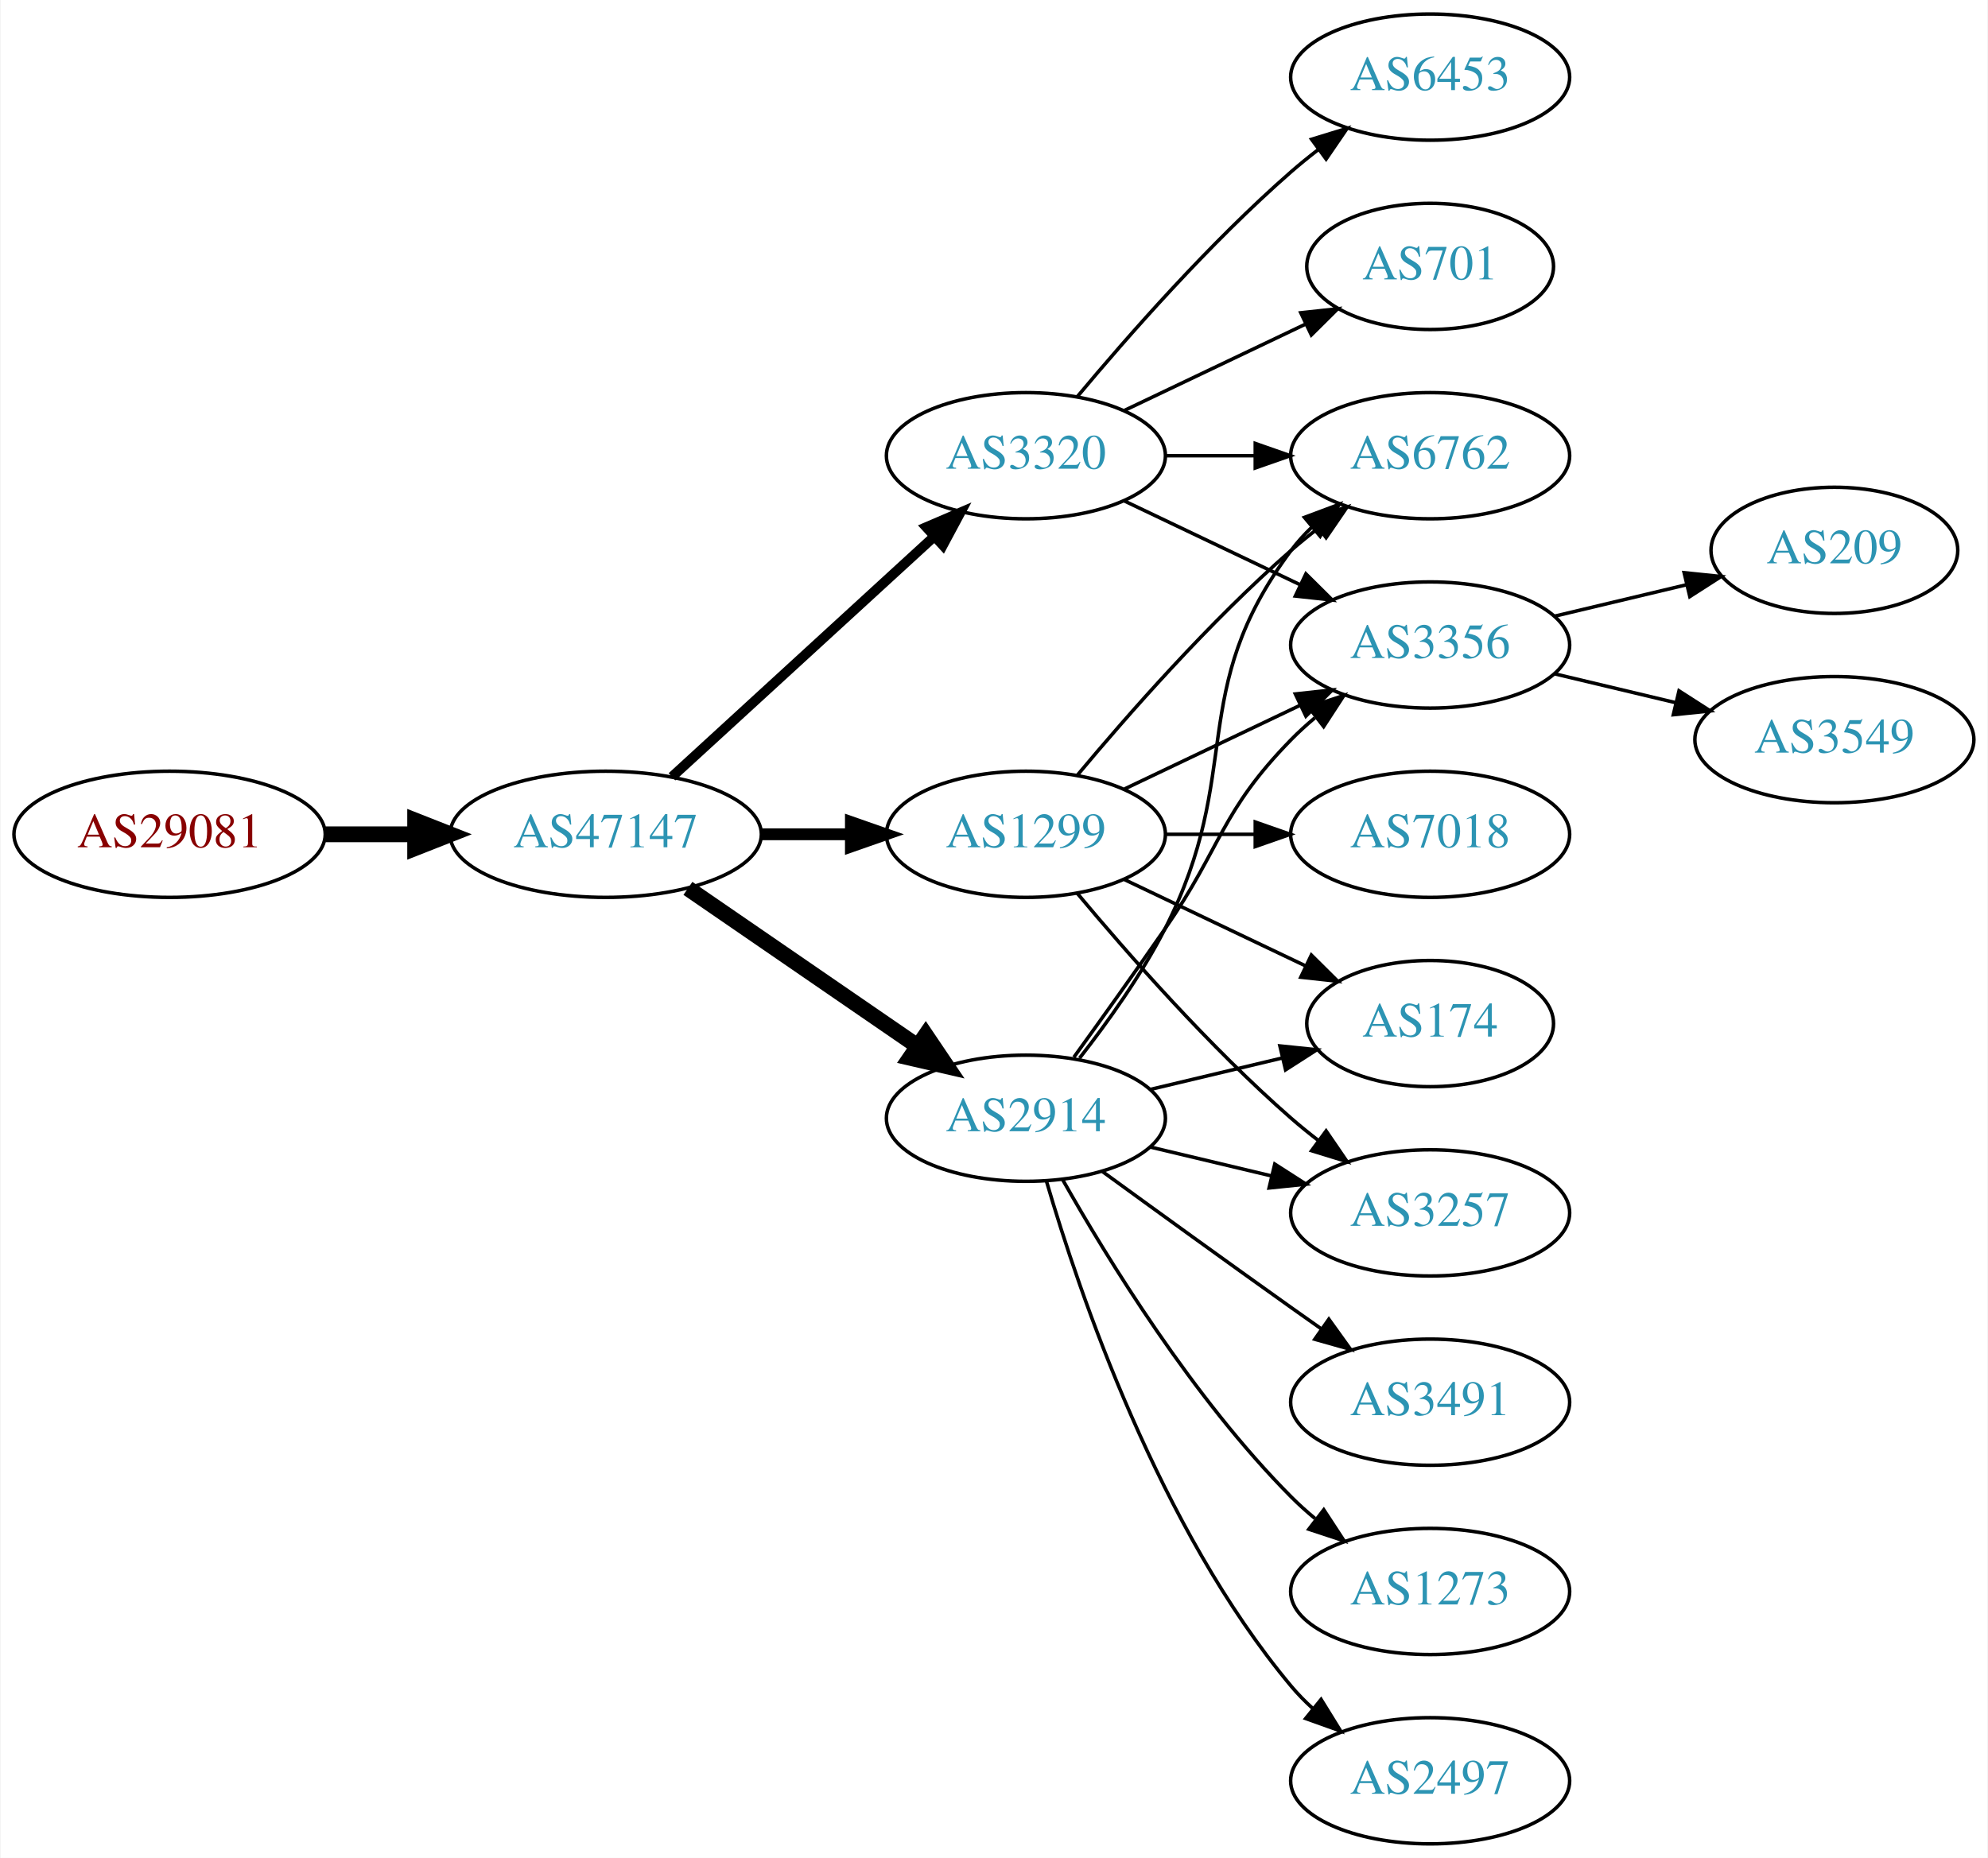
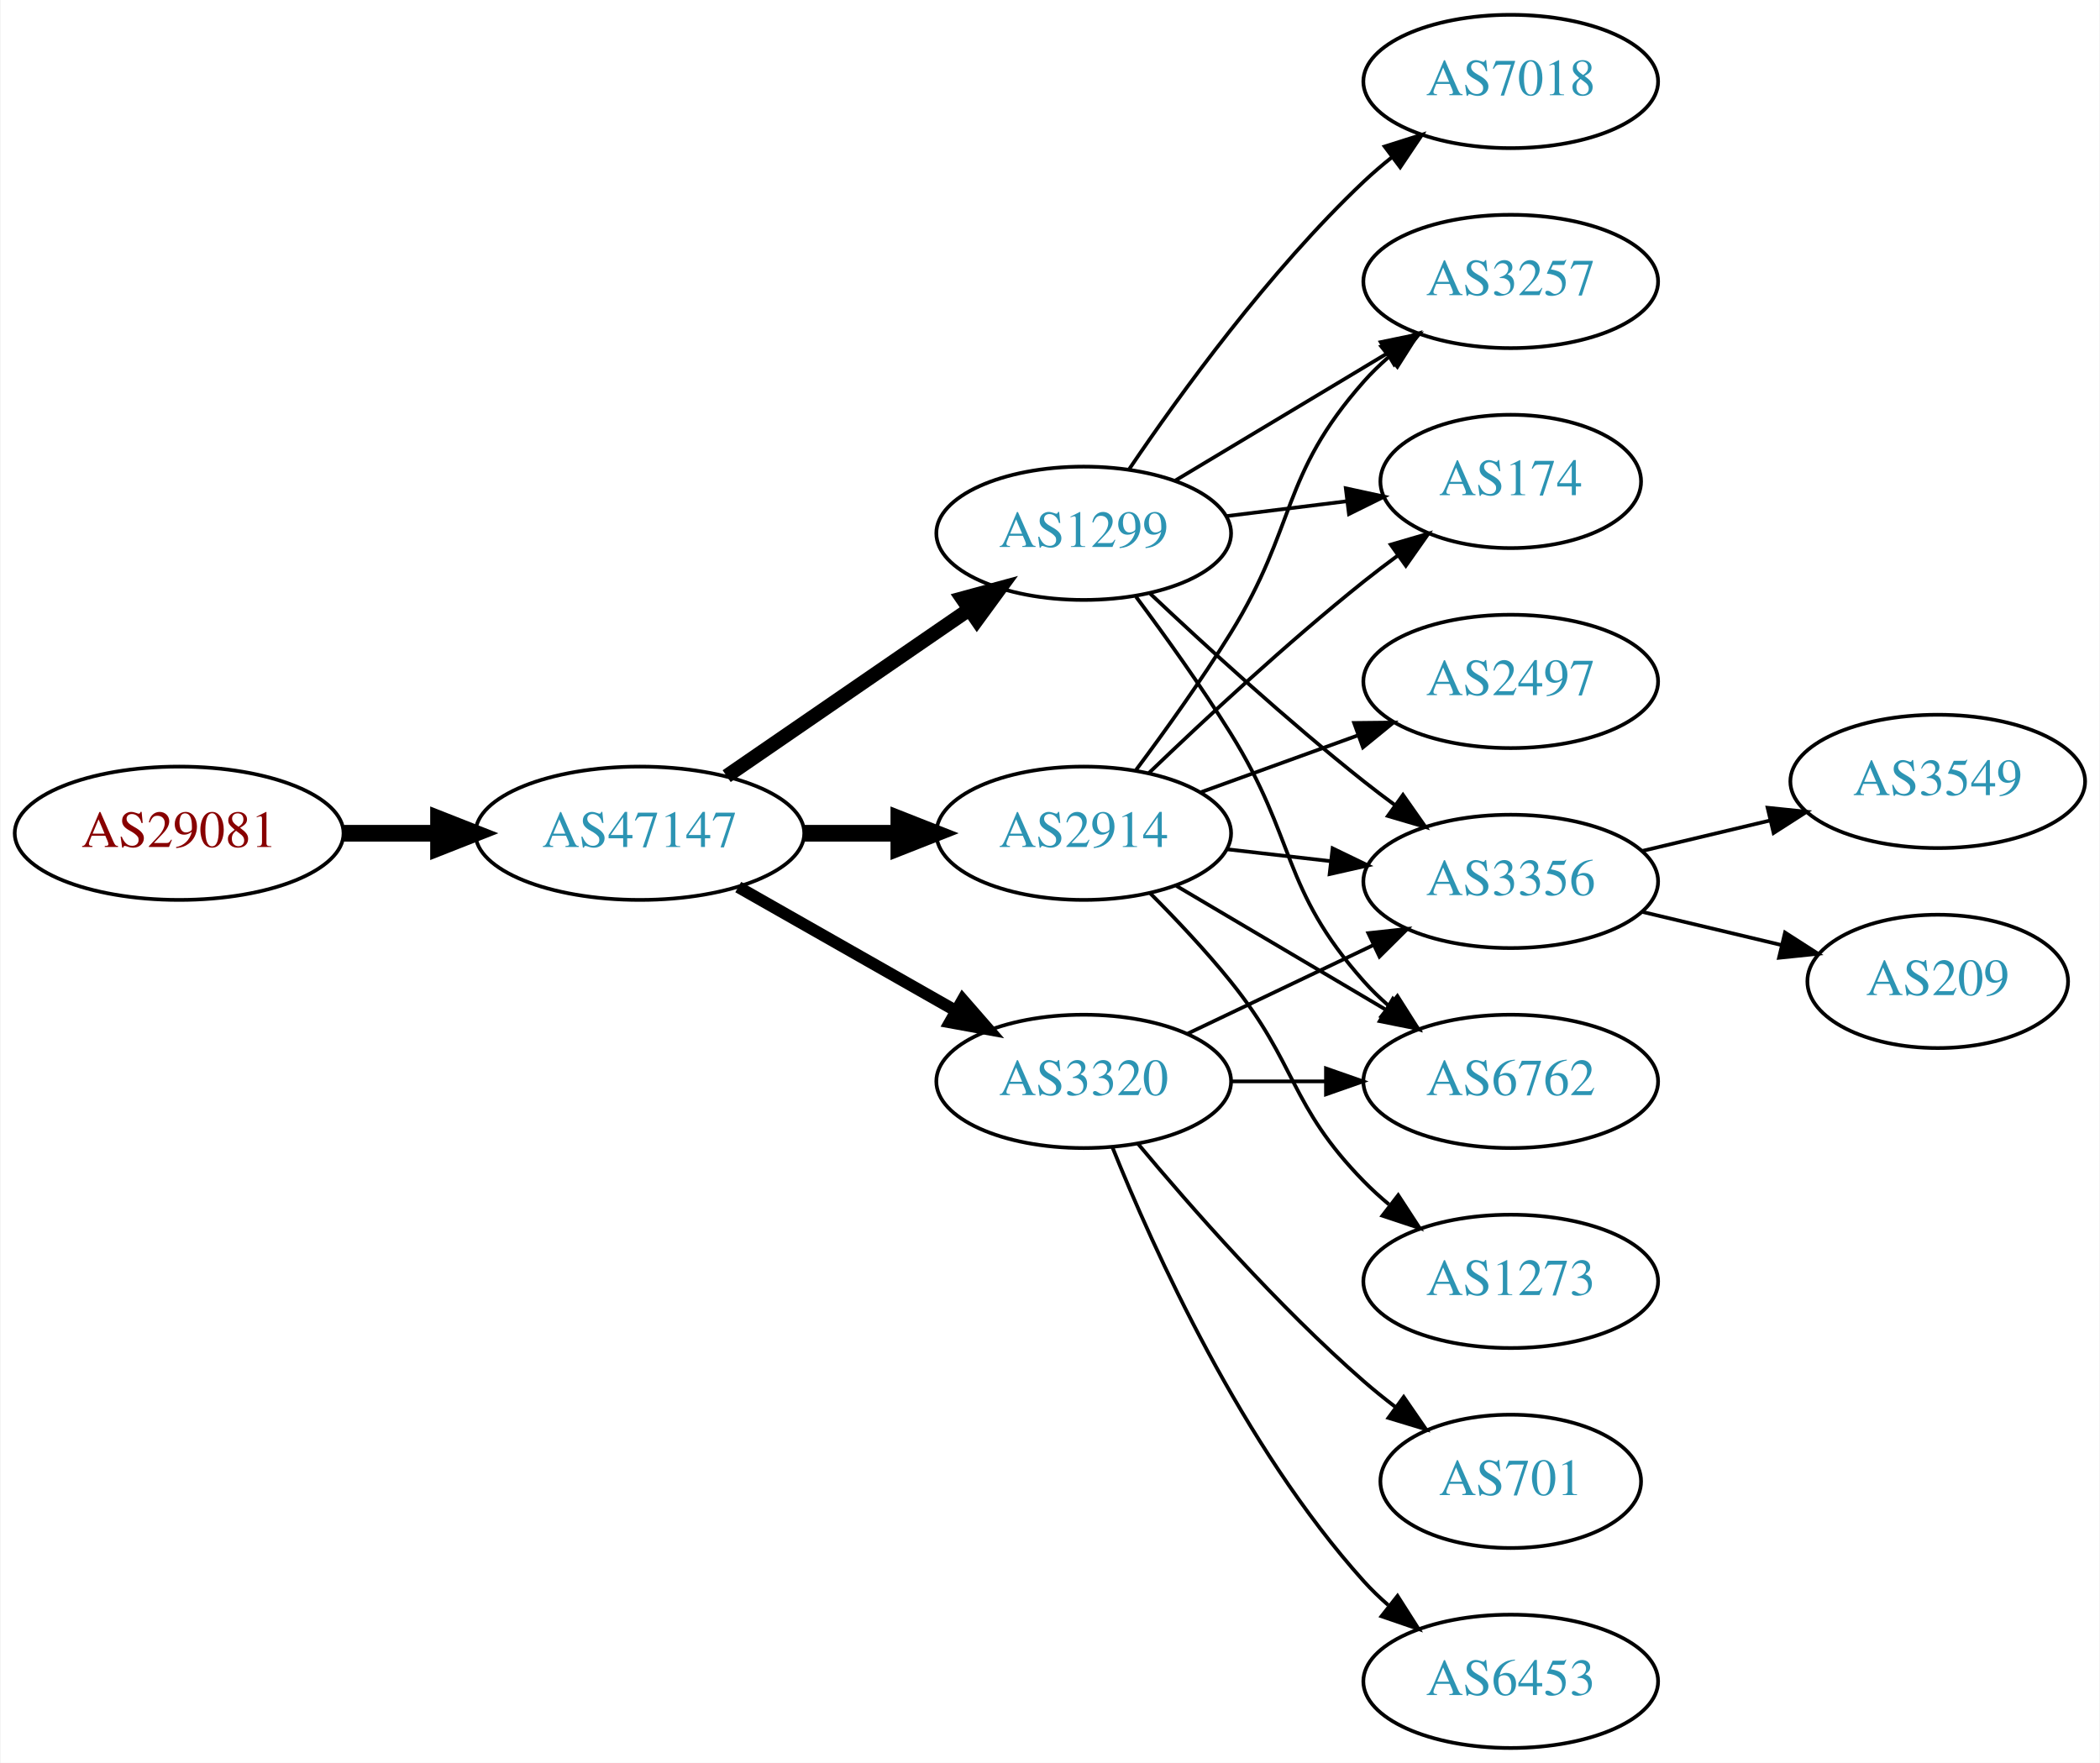
- <svg xmlns="http://www.w3.org/2000/svg" xmlns:xlink="http://www.w3.org/1999/xlink" width="567pt" height="530pt" viewBox="0.00 0.00 566.66 530.00">
-   <g id="graph0" class="graph" transform="scale(1 1) rotate(0) translate(4 526)">
-     <polygon fill="white" stroke="none" points="-4,4 -4,-526 562.663,-526 562.663,4 -4,4" />
+ <svg xmlns="http://www.w3.org/2000/svg" xmlns:xlink="http://www.w3.org/1999/xlink" width="567pt" height="476pt" viewBox="0.00 0.00 566.66 476.00">
+   <g id="graph0" class="graph" transform="scale(1 1) rotate(0) translate(4 472)">
+     <polygon fill="white" stroke="none" points="-4,4 -4,-472 562.663,-472 562.663,4 -4,4" />
    <g id="node1" class="node">
      <g id="a_node1">
        <a xlink:href="/asn/29081" xlink:title="AS29081 ~ WVNET-AT-AS [AT]">
-           <ellipse fill="#ffffff" stroke="black" cx="44.196" cy="-288" rx="44.393" ry="18" />
-           <text text-anchor="middle" x="44.196" y="-284.3" font-family="Times,serif" font-size="14.00" fill="#880000">AS29081</text>
+           <ellipse fill="#ffffff" stroke="black" cx="44.196" cy="-247" rx="44.393" ry="18" />
+           <text text-anchor="middle" x="44.196" y="-243.3" font-family="Times,serif" font-size="14.00" fill="#880000">AS29081</text>
        </a>
      </g>
    </g>
    <g id="node2" class="node">
      <g id="a_node2">
        <a xlink:href="/asn/47147" xlink:title="AS47147 ~ ANEXIA Internetdienstleistungs GmbH [AT]">
-           <ellipse fill="#ffffff" stroke="black" cx="168.588" cy="-288" rx="44.393" ry="18" />
-           <text text-anchor="middle" x="168.588" y="-284.3" font-family="Times,serif" font-size="14.00" fill="#2c94b3">AS47147</text>
+           <ellipse fill="#ffffff" stroke="black" cx="168.588" cy="-247" rx="44.393" ry="18" />
+           <text text-anchor="middle" x="168.588" y="-243.3" font-family="Times,serif" font-size="14.00" fill="#2c94b3">AS47147</text>
        </a>
      </g>
    </g>
    <g id="edge1" class="edge">
-       <path fill="none" stroke="black" stroke-width="4.5" d="M88.692,-288C96.898,-288 105.569,-288 114.041,-288" />
-       <polygon fill="black" stroke="black" stroke-width="4.5" points="114.233,-291.938 124.233,-288 114.233,-284.063 114.233,-291.938" />
+       <path fill="none" stroke="black" stroke-width="4.5" d="M88.692,-247C96.898,-247 105.569,-247 114.041,-247" />
+       <polygon fill="black" stroke="black" stroke-width="4.5" points="114.233,-250.938 124.233,-247 114.233,-243.063 114.233,-250.938" />
    </g>
    <g id="node3" class="node">
      <g id="a_node3">
        <a xlink:href="/asn/1299" xlink:title="AS1299 ~ Telia Carrier [EU]">
-           <ellipse fill="#ffffff" stroke="black" cx="288.431" cy="-288" rx="39.794" ry="18" />
-           <text text-anchor="middle" x="288.431" y="-284.3" font-family="Times,serif" font-size="14.00" fill="#2c94b3">AS1299</text>
+           <ellipse fill="#ffffff" stroke="black" cx="288.431" cy="-328" rx="39.794" ry="18" />
+           <text text-anchor="middle" x="288.431" y="-324.3" font-family="Times,serif" font-size="14.00" fill="#2c94b3">AS1299</text>
        </a>
      </g>
    </g>
    <g id="edge2" class="edge">
-       <path fill="none" stroke="black" stroke-width="3.375" d="M212.799,-288C221.112,-288 229.875,-288 238.357,-288" />
-       <polygon fill="black" stroke="black" stroke-width="3.375" points="238.516,-291.5 248.516,-288 238.516,-284.5 238.516,-291.5" />
+       <path fill="none" stroke="black" stroke-width="3.857" d="M192.031,-262.426C210.612,-275.198 237.173,-293.455 257.553,-307.463" />
+       <polygon fill="black" stroke="black" stroke-width="3.857" points="255.643,-310.398 265.867,-313.178 259.609,-304.629 255.643,-310.398" />
    </g>
    <g id="node4" class="node">
      <g id="a_node4">
        <a xlink:href="/asn/2914" xlink:title="AS2914 ~ NTT America, Inc. [US]">
-           <ellipse fill="#ffffff" stroke="black" cx="288.431" cy="-207" rx="39.794" ry="18" />
-           <text text-anchor="middle" x="288.431" y="-203.3" font-family="Times,serif" font-size="14.00" fill="#2c94b3">AS2914</text>
+           <ellipse fill="#ffffff" stroke="black" cx="288.431" cy="-247" rx="39.794" ry="18" />
+           <text text-anchor="middle" x="288.431" y="-243.3" font-family="Times,serif" font-size="14.00" fill="#2c94b3">AS2914</text>
        </a>
      </g>
    </g>
    <g id="edge3" class="edge">
-       <path fill="none" stroke="black" stroke-width="4.5" d="M192.031,-272.574C210.612,-259.802 237.173,-241.545 257.553,-227.537" />
-       <polygon fill="black" stroke="black" stroke-width="4.5" points="259.856,-230.731 265.867,-221.822 255.396,-224.242 259.856,-230.731" />
+       <path fill="none" stroke="black" stroke-width="4.5" d="M212.799,-247C221.112,-247 229.875,-247 238.357,-247" />
+       <polygon fill="black" stroke="black" stroke-width="4.5" points="238.516,-250.938 248.516,-247 238.516,-243.063 238.516,-250.938" />
    </g>
    <g id="node5" class="node">
      <g id="a_node5">
        <a xlink:href="/asn/3320" xlink:title="AS3320 ~ DTAG [DE]">
-           <ellipse fill="#ffffff" stroke="black" cx="288.431" cy="-396" rx="39.794" ry="18" />
-           <text text-anchor="middle" x="288.431" y="-392.3" font-family="Times,serif" font-size="14.00" fill="#2c94b3">AS3320</text>
+           <ellipse fill="#ffffff" stroke="black" cx="288.431" cy="-180" rx="39.794" ry="18" />
+           <text text-anchor="middle" x="288.431" y="-176.3" font-family="Times,serif" font-size="14.00" fill="#2c94b3">AS3320</text>
        </a>
      </g>
    </g>
    <g id="edge4" class="edge">
-       <path fill="none" stroke="black" stroke-width="2.812" d="M187.486,-304.403C207.414,-322.667 239.772,-352.322 262.249,-372.921" />
-       <polygon fill="black" stroke="black" stroke-width="2.812" points="260.014,-375.62 269.751,-379.797 264.743,-370.46 260.014,-375.62" />
+       <path fill="none" stroke="black" stroke-width="3.214" d="M195.158,-232.462C212.378,-222.672 235.263,-209.66 253.934,-199.045" />
+       <polygon fill="black" stroke="black" stroke-width="3.214" points="255.755,-202.036 262.718,-194.05 252.295,-195.95 255.755,-202.036" />
    </g>
    <g id="node6" class="node">
      <g id="a_node6">
        <a xlink:href="/asn/7018" xlink:title="AS7018 ~ AT&amp;T Services, Inc. [US]">
-           <ellipse fill="#ffffff" stroke="black" cx="403.724" cy="-288" rx="39.794" ry="18" />
-           <text text-anchor="middle" x="403.724" y="-284.3" font-family="Times,serif" font-size="14.00" fill="#2c94b3">AS7018</text>
+           <ellipse fill="#ffffff" stroke="black" cx="403.724" cy="-450" rx="39.794" ry="18" />
+           <text text-anchor="middle" x="403.724" y="-446.3" font-family="Times,serif" font-size="14.00" fill="#2c94b3">AS7018</text>
        </a>
      </g>
    </g>
    <g id="edge5" class="edge">
-       <path fill="none" stroke="black" d="M328.103,-288C336.306,-288 345.07,-288 353.602,-288" />
-       <polygon fill="black" stroke="black" points="353.841,-291.5 363.841,-288 353.841,-284.5 353.841,-291.5" />
+       <path fill="none" stroke="black" d="M300.751,-345.378C314.325,-365.444 338.47,-398.792 364.077,-423 366.456,-425.249 369.036,-427.454 371.694,-429.575" />
+       <polygon fill="black" stroke="black" points="369.686,-432.444 379.788,-435.64 373.884,-426.843 369.686,-432.444" />
    </g>
    <g id="node7" class="node">
      <g id="a_node7">
        <a xlink:href="/asn/3356" xlink:title="AS3356 ~ Level 3 Parent, LLC [US]">
-           <ellipse fill="#ffffff" stroke="black" cx="403.724" cy="-342" rx="39.794" ry="18" />
-           <text text-anchor="middle" x="403.724" y="-338.3" font-family="Times,serif" font-size="14.00" fill="#2c94b3">AS3356</text>
+           <ellipse fill="#ffffff" stroke="black" cx="403.724" cy="-234" rx="39.794" ry="18" />
+           <text text-anchor="middle" x="403.724" y="-230.3" font-family="Times,serif" font-size="14.00" fill="#2c94b3">AS3356</text>
        </a>
      </g>
    </g>
    <g id="edge6" class="edge">
-       <path fill="none" stroke="black" d="M316.567,-300.934C331.561,-308.081 350.382,-317.052 366.605,-324.785" />
-       <polygon fill="black" stroke="black" points="365.276,-328.028 375.809,-329.171 368.288,-321.709 365.276,-328.028" />
+       <path fill="none" stroke="black" d="M306.406,-311.68C321.208,-297.716 343.477,-277.342 364.077,-261 366.788,-258.849 369.658,-256.672 372.56,-254.537" />
+       <polygon fill="black" stroke="black" points="374.635,-257.356 380.72,-248.683 370.554,-251.669 374.635,-257.356" />
    </g>
    <g id="node8" class="node">
      <g id="a_node8">
-         <a xlink:href="/asn/3257" xlink:title="AS3257 ~ GTT [DE]">
-           <ellipse fill="#ffffff" stroke="black" cx="403.724" cy="-180" rx="39.794" ry="18" />
-           <text text-anchor="middle" x="403.724" y="-176.3" font-family="Times,serif" font-size="14.00" fill="#2c94b3">AS3257</text>
+         <a xlink:href="/asn/174" xlink:title="AS174 ~ Cogent Communications [US]">
+           <ellipse fill="#ffffff" stroke="black" cx="403.724" cy="-342" rx="35.194" ry="18" />
+           <text text-anchor="middle" x="403.724" y="-338.3" font-family="Times,serif" font-size="14.00" fill="#2c94b3">AS174</text>
        </a>
      </g>
    </g>
    <g id="edge7" class="edge">
-       <path fill="none" stroke="black" d="M303.061,-271.183C317.343,-254.071 340.89,-227.255 364.077,-207 366.543,-204.846 369.182,-202.706 371.879,-200.628" />
-       <polygon fill="black" stroke="black" points="374.052,-203.375 380.033,-194.63 369.904,-197.736 374.052,-203.375" />
+       <path fill="none" stroke="black" d="M326.841,-332.623C337.294,-333.915 348.737,-335.329 359.496,-336.658" />
+       <polygon fill="black" stroke="black" points="359.193,-340.147 369.547,-337.9 360.051,-333.2 359.193,-340.147" />
    </g>
    <g id="node9" class="node">
      <g id="a_node9">
-         <a xlink:href="/asn/6762" xlink:title="AS6762 ~ TELECOM ITALIA SPARKLE S.p.A. [IT]">
+         <a xlink:href="/asn/3257" xlink:title="AS3257 ~ GTT [DE]">
          <ellipse fill="#ffffff" stroke="black" cx="403.724" cy="-396" rx="39.794" ry="18" />
-           <text text-anchor="middle" x="403.724" y="-392.3" font-family="Times,serif" font-size="14.00" fill="#2c94b3">AS6762</text>
+           <text text-anchor="middle" x="403.724" y="-392.3" font-family="Times,serif" font-size="14.00" fill="#2c94b3">AS3257</text>
        </a>
      </g>
    </g>
    <g id="edge8" class="edge">
-       <path fill="none" stroke="black" d="M303.061,-304.817C317.343,-321.929 340.89,-348.745 364.077,-369 366.543,-371.154 369.182,-373.294 371.879,-375.372" />
-       <polygon fill="black" stroke="black" points="369.904,-378.264 380.033,-381.37 374.052,-372.625 369.904,-378.264" />
+       <path fill="none" stroke="black" d="M313.181,-342.255C329.797,-352.229 352.193,-365.671 370.43,-376.617" />
+       <polygon fill="black" stroke="black" points="368.63,-379.618 379.005,-381.764 372.232,-373.616 368.63,-379.618" />
    </g>
    <g id="node10" class="node">
      <g id="a_node10">
-         <a xlink:href="/asn/174" xlink:title="AS174 ~ Cogent Communications [US]">
-           <ellipse fill="#ffffff" stroke="black" cx="403.724" cy="-234" rx="35.194" ry="18" />
-           <text text-anchor="middle" x="403.724" y="-230.3" font-family="Times,serif" font-size="14.00" fill="#2c94b3">AS174</text>
+         <a xlink:href="/asn/6762" xlink:title="AS6762 ~ TELECOM ITALIA SPARKLE S.p.A. [IT]">
+           <ellipse fill="#ffffff" stroke="black" cx="403.724" cy="-180" rx="39.794" ry="18" />
+           <text text-anchor="middle" x="403.724" y="-176.3" font-family="Times,serif" font-size="14.00" fill="#2c94b3">AS6762</text>
        </a>
      </g>
    </g>
    <g id="edge9" class="edge">
-       <path fill="none" stroke="black" d="M316.567,-275.066C331.999,-267.71 351.485,-258.423 368.02,-250.541" />
-       <polygon fill="black" stroke="black" points="369.84,-253.551 377.361,-246.089 366.828,-247.232 369.84,-253.551" />
+       <path fill="none" stroke="black" d="M302.542,-310.878C310.311,-300.447 320.153,-286.721 328.077,-274 345.951,-245.308 341.61,-232.257 364.077,-207 366.066,-204.764 368.275,-202.616 370.601,-200.577" />
+       <polygon fill="black" stroke="black" points="373.133,-203.036 378.808,-194.09 368.793,-197.545 373.133,-203.036" />
+     </g>
+     <g id="edge14" class="edge">
+       <path fill="none" stroke="black" d="M327.156,-242.671C336.137,-241.641 345.836,-240.528 355.193,-239.454" />
+       <polygon fill="black" stroke="black" points="355.628,-242.927 365.164,-238.31 354.83,-235.973 355.628,-242.927" />
+     </g>
+     <g id="edge12" class="edge">
+       <path fill="none" stroke="black" d="M306.074,-263.312C320.85,-277.51 343.263,-298.363 364.077,-315 366.998,-317.335 370.107,-319.696 373.245,-322" />
+       <polygon fill="black" stroke="black" points="371.335,-324.937 381.505,-327.908 375.407,-319.244 371.335,-324.937" />
+     </g>
+     <g id="edge16" class="edge">
+       <path fill="none" stroke="black" d="M302.571,-264.105C310.35,-274.529 320.192,-288.255 328.077,-301 346.069,-330.081 341.428,-343.38 364.077,-369 366.059,-371.242 368.264,-373.394 370.586,-375.437" />
+       <polygon fill="black" stroke="black" points="368.774,-378.466 378.787,-381.929 373.119,-372.978 368.774,-378.466" />
+     </g>
+     <g id="edge17" class="edge">
+       <path fill="none" stroke="black" d="M313.457,-232.791C329.83,-223.109 351.717,-210.165 369.721,-199.518" />
+       <polygon fill="black" stroke="black" points="371.906,-202.292 378.732,-194.188 368.343,-196.266 371.906,-202.292" />
+     </g>
+     <g id="node13" class="node">
+       <g id="a_node13">
+         <a xlink:href="/asn/1273" xlink:title="AS1273 ~ Vodafone Group PLC [EU]">
+           <ellipse fill="#ffffff" stroke="black" cx="403.724" cy="-126" rx="39.794" ry="18" />
+           <text text-anchor="middle" x="403.724" y="-122.3" font-family="Times,serif" font-size="14.00" fill="#2c94b3">AS1273</text>
+         </a>
+       </g>
    </g>
    <g id="edge13" class="edge">
-       <path fill="none" stroke="black" d="M302.11,-224.406C309.725,-234.937 319.558,-248.67 328.077,-261 344.473,-284.731 343.905,-294.383 364.077,-315 366.17,-317.139 368.453,-319.218 370.83,-321.21" />
-       <polygon fill="black" stroke="black" points="369.074,-324.275 379.13,-327.611 373.349,-318.732 369.074,-324.275" />
-     </g>
-     <g id="edge10" class="edge">
-       <path fill="none" stroke="black" d="M324.038,-198.752C334.909,-196.162 347.064,-193.265 358.506,-190.538" />
-       <polygon fill="black" stroke="black" points="359.412,-193.92 368.328,-188.197 357.789,-187.111 359.412,-193.92" />
-     </g>
-     <g id="edge16" class="edge">
-       <path fill="none" stroke="black" d="M303.727,-224.14C311.713,-234.353 321.375,-247.853 328.077,-261 351.058,-306.077 333.806,-328.458 364.077,-369 365.822,-371.336 367.829,-373.545 369.992,-375.617" />
-       <polygon fill="black" stroke="black" points="367.87,-378.405 377.793,-382.118 372.352,-373.027 367.87,-378.405" />
+       <path fill="none" stroke="black" d="M306.301,-230.881C313.342,-223.82 321.414,-215.272 328.077,-207 346.172,-184.537 343.905,-173.617 364.077,-153 366.17,-150.861 368.453,-148.782 370.83,-146.79" />
+       <polygon fill="black" stroke="black" points="373.349,-149.268 379.13,-140.389 369.074,-143.725 373.349,-149.268" />
+     </g>
+     <g id="node14" class="node">
+       <g id="a_node14">
+         <a xlink:href="/asn/2497" xlink:title="AS2497 ~ Internet Initiative Japan Inc. [JP]">
+           <ellipse fill="#ffffff" stroke="black" cx="403.724" cy="-288" rx="39.794" ry="18" />
+           <text text-anchor="middle" x="403.724" y="-284.3" font-family="Times,serif" font-size="14.00" fill="#2c94b3">AS2497</text>
+         </a>
+       </g>
    </g>
    <g id="edge15" class="edge">
-       <path fill="none" stroke="black" d="M324.038,-215.248C335.833,-218.058 349.137,-221.229 361.405,-224.153" />
-       <polygon fill="black" stroke="black" points="360.871,-227.624 371.41,-226.537 362.494,-220.814 360.871,-227.624" />
+       <path fill="none" stroke="black" d="M320.09,-258.095C333.062,-262.79 348.355,-268.324 362.236,-273.348" />
+       <polygon fill="black" stroke="black" points="361.446,-276.784 372.041,-276.896 363.828,-270.202 361.446,-276.784" />
+     </g>
+     <g id="edge19" class="edge">
+       <path fill="none" stroke="black" d="M316.567,-192.934C331.561,-200.081 350.382,-209.052 366.605,-216.785" />
+       <polygon fill="black" stroke="black" points="365.276,-220.028 375.809,-221.171 368.288,-213.709 365.276,-220.028" />
+     </g>
+     <g id="edge18" class="edge">
+       <path fill="none" stroke="black" d="M328.103,-180C336.306,-180 345.07,-180 353.602,-180" />
+       <polygon fill="black" stroke="black" points="353.841,-183.5 363.841,-180 353.841,-176.5 353.841,-183.5" />
+     </g>
+     <g id="node15" class="node">
+       <g id="a_node15">
+         <a xlink:href="/asn/6453" xlink:title="AS6453 ~ TATA COMMUNICATIONS (AMERICA) INC [US]">
+           <ellipse fill="#ffffff" stroke="black" cx="403.724" cy="-18" rx="39.794" ry="18" />
+           <text text-anchor="middle" x="403.724" y="-14.3" font-family="Times,serif" font-size="14.00" fill="#2c94b3">AS6453</text>
+         </a>
+       </g>
+     </g>
+     <g id="edge20" class="edge">
+       <path fill="none" stroke="black" d="M296.179,-162.213C307.23,-134.757 331.283,-81.422 364.077,-45 366.08,-42.776 368.298,-40.637 370.631,-38.603" />
+       <polygon fill="black" stroke="black" points="373.161,-41.065 378.85,-32.127 368.829,-35.567 373.161,-41.065" />
+     </g>
+     <g id="node16" class="node">
+       <g id="a_node16">
+         <a xlink:href="/asn/701" xlink:title="AS701 ~ UUNET [US]">
+           <ellipse fill="#ffffff" stroke="black" cx="403.724" cy="-72" rx="35.194" ry="18" />
+           <text text-anchor="middle" x="403.724" y="-68.3" font-family="Times,serif" font-size="14.00" fill="#2c94b3">AS701</text>
+         </a>
+       </g>
+     </g>
+     <g id="edge21" class="edge">
+       <path fill="none" stroke="black" d="M303.061,-163.183C317.343,-146.071 340.89,-119.255 364.077,-99 366.747,-96.668 369.62,-94.352 372.55,-92.114" />
+       <polygon fill="black" stroke="black" points="374.828,-94.784 380.841,-86.061 370.701,-89.13 374.828,-94.784" />
    </g>
    <g id="node11" class="node">
      <g id="a_node11">
-         <a xlink:href="/asn/3491" xlink:title="AS3491 ~ PCCW Global, Inc. [US]">
-           <ellipse fill="#ffffff" stroke="black" cx="403.724" cy="-126" rx="39.794" ry="18" />
-           <text text-anchor="middle" x="403.724" y="-122.3" font-family="Times,serif" font-size="14.00" fill="#2c94b3">AS3491</text>
-         </a>
-       </g>
-     </g>
-     <g id="edge11" class="edge">
-       <path fill="none" stroke="black" d="M310.279,-191.778C325.213,-180.909 345.827,-165.975 364.077,-153 366.898,-150.995 369.841,-148.915 372.789,-146.841" />
-       <polygon fill="black" stroke="black" points="374.835,-149.681 381.013,-141.074 370.816,-143.95 374.835,-149.681" />
+         <a xlink:href="/asn/3549" xlink:title="AS3549 ~ Level 3 Parent, LLC [US]">
+           <ellipse fill="#ffffff" stroke="black" cx="519.017" cy="-261" rx="39.794" ry="18" />
+           <text text-anchor="middle" x="519.017" y="-257.3" font-family="Times,serif" font-size="14.00" fill="#2c94b3">AS3549</text>
+         </a>
+       </g>
+     </g>
+     <g id="edge10" class="edge">
+       <path fill="none" stroke="black" d="M439.331,-242.248C450.202,-244.838 462.357,-247.735 473.799,-250.462" />
+       <polygon fill="black" stroke="black" points="473.082,-253.889 483.621,-252.803 474.705,-247.08 473.082,-253.889" />
    </g>
    <g id="node12" class="node">
      <g id="a_node12">
-         <a xlink:href="/asn/1273" xlink:title="AS1273 ~ Vodafone Group PLC [EU]">
-           <ellipse fill="#ffffff" stroke="black" cx="403.724" cy="-72" rx="39.794" ry="18" />
-           <text text-anchor="middle" x="403.724" y="-68.3" font-family="Times,serif" font-size="14.00" fill="#2c94b3">AS1273</text>
-         </a>
-       </g>
-     </g>
-     <g id="edge12" class="edge">
-       <path fill="none" stroke="black" d="M298.891,-189.51C311.672,-166.904 336.105,-127.114 364.077,-99 366.188,-96.879 368.484,-94.812 370.87,-92.829" />
-       <polygon fill="black" stroke="black" points="373.385,-95.31 379.185,-86.444 369.122,-89.758 373.385,-95.31" />
-     </g>
-     <g id="node13" class="node">
-       <g id="a_node13">
-         <a xlink:href="/asn/2497" xlink:title="AS2497 ~ Internet Initiative Japan Inc. [JP]">
-           <ellipse fill="#ffffff" stroke="black" cx="403.724" cy="-18" rx="39.794" ry="18" />
-           <text text-anchor="middle" x="403.724" y="-14.3" font-family="Times,serif" font-size="14.00" fill="#2c94b3">AS2497</text>
-         </a>
-       </g>
-     </g>
-     <g id="edge14" class="edge">
-       <path fill="none" stroke="black" d="M294.305,-188.998C303.619,-157.156 326.435,-90.019 364.077,-45 365.948,-42.763 368.046,-40.626 370.272,-38.604" />
-       <polygon fill="black" stroke="black" points="372.619,-41.208 378.191,-32.196 368.216,-35.766 372.619,-41.208" />
-     </g>
-     <g id="edge22" class="edge">
-       <path fill="none" stroke="black" d="M316.567,-383.066C331.561,-375.919 350.382,-366.948 366.605,-359.215" />
-       <polygon fill="black" stroke="black" points="368.288,-362.291 375.809,-354.829 365.276,-355.972 368.288,-362.291" />
-     </g>
-     <g id="edge20" class="edge">
-       <path fill="none" stroke="black" d="M328.103,-396C336.306,-396 345.07,-396 353.602,-396" />
-       <polygon fill="black" stroke="black" points="353.841,-399.5 363.841,-396 353.841,-392.5 353.841,-399.5" />
-     </g>
-     <g id="node16" class="node">
-       <g id="a_node16">
-         <a xlink:href="/asn/6453" xlink:title="AS6453 ~ TATA COMMUNICATIONS (AMERICA) INC [US]">
-           <ellipse fill="#ffffff" stroke="black" cx="403.724" cy="-504" rx="39.794" ry="18" />
-           <text text-anchor="middle" x="403.724" y="-500.3" font-family="Times,serif" font-size="14.00" fill="#2c94b3">AS6453</text>
-         </a>
-       </g>
-     </g>
-     <g id="edge19" class="edge">
-       <path fill="none" stroke="black" d="M303.061,-412.817C317.343,-429.929 340.89,-456.745 364.077,-477 366.543,-479.154 369.182,-481.294 371.879,-483.372" />
-       <polygon fill="black" stroke="black" points="369.904,-486.264 380.033,-489.37 374.052,-480.625 369.904,-486.264" />
-     </g>
-     <g id="node17" class="node">
-       <g id="a_node17">
-         <a xlink:href="/asn/701" xlink:title="AS701 ~ UUNET [US]">
-           <ellipse fill="#ffffff" stroke="black" cx="403.724" cy="-450" rx="35.194" ry="18" />
-           <text text-anchor="middle" x="403.724" y="-446.3" font-family="Times,serif" font-size="14.00" fill="#2c94b3">AS701</text>
-         </a>
-       </g>
-     </g>
-     <g id="edge21" class="edge">
-       <path fill="none" stroke="black" d="M316.567,-408.934C331.999,-416.29 351.485,-425.577 368.02,-433.459" />
-       <polygon fill="black" stroke="black" points="366.828,-436.768 377.361,-437.911 369.84,-430.449 366.828,-436.768" />
-     </g>
-     <g id="node14" class="node">
-       <g id="a_node14">
        <a xlink:href="/asn/209" xlink:title="AS209 ~ CenturyLink Communications, LLC [US]">
-           <ellipse fill="#ffffff" stroke="black" cx="519.017" cy="-369" rx="35.194" ry="18" />
-           <text text-anchor="middle" x="519.017" y="-365.3" font-family="Times,serif" font-size="14.00" fill="#2c94b3">AS209</text>
-         </a>
-       </g>
-     </g>
-     <g id="edge17" class="edge">
-       <path fill="none" stroke="black" d="M439.331,-350.248C451.125,-353.058 464.43,-356.229 476.698,-359.153" />
-       <polygon fill="black" stroke="black" points="476.164,-362.624 486.703,-361.537 477.787,-355.814 476.164,-362.624" />
-     </g>
-     <g id="node15" class="node">
-       <g id="a_node15">
-         <a xlink:href="/asn/3549" xlink:title="AS3549 ~ Level 3 Parent, LLC [US]">
-           <ellipse fill="#ffffff" stroke="black" cx="519.017" cy="-315" rx="39.794" ry="18" />
-           <text text-anchor="middle" x="519.017" y="-311.3" font-family="Times,serif" font-size="14.00" fill="#2c94b3">AS3549</text>
-         </a>
-       </g>
-     </g>
-     <g id="edge18" class="edge">
-       <path fill="none" stroke="black" d="M439.331,-333.752C450.202,-331.162 462.357,-328.265 473.799,-325.538" />
-       <polygon fill="black" stroke="black" points="474.705,-328.92 483.621,-323.197 473.082,-322.111 474.705,-328.92" />
+           <ellipse fill="#ffffff" stroke="black" cx="519.017" cy="-207" rx="35.194" ry="18" />
+           <text text-anchor="middle" x="519.017" y="-203.3" font-family="Times,serif" font-size="14.00" fill="#2c94b3">AS209</text>
+         </a>
+       </g>
+     </g>
+     <g id="edge11" class="edge">
+       <path fill="none" stroke="black" d="M439.331,-225.752C451.125,-222.942 464.43,-219.771 476.698,-216.847" />
+       <polygon fill="black" stroke="black" points="477.787,-220.186 486.703,-214.463 476.164,-213.376 477.787,-220.186" />
    </g>
  </g>
</svg>
